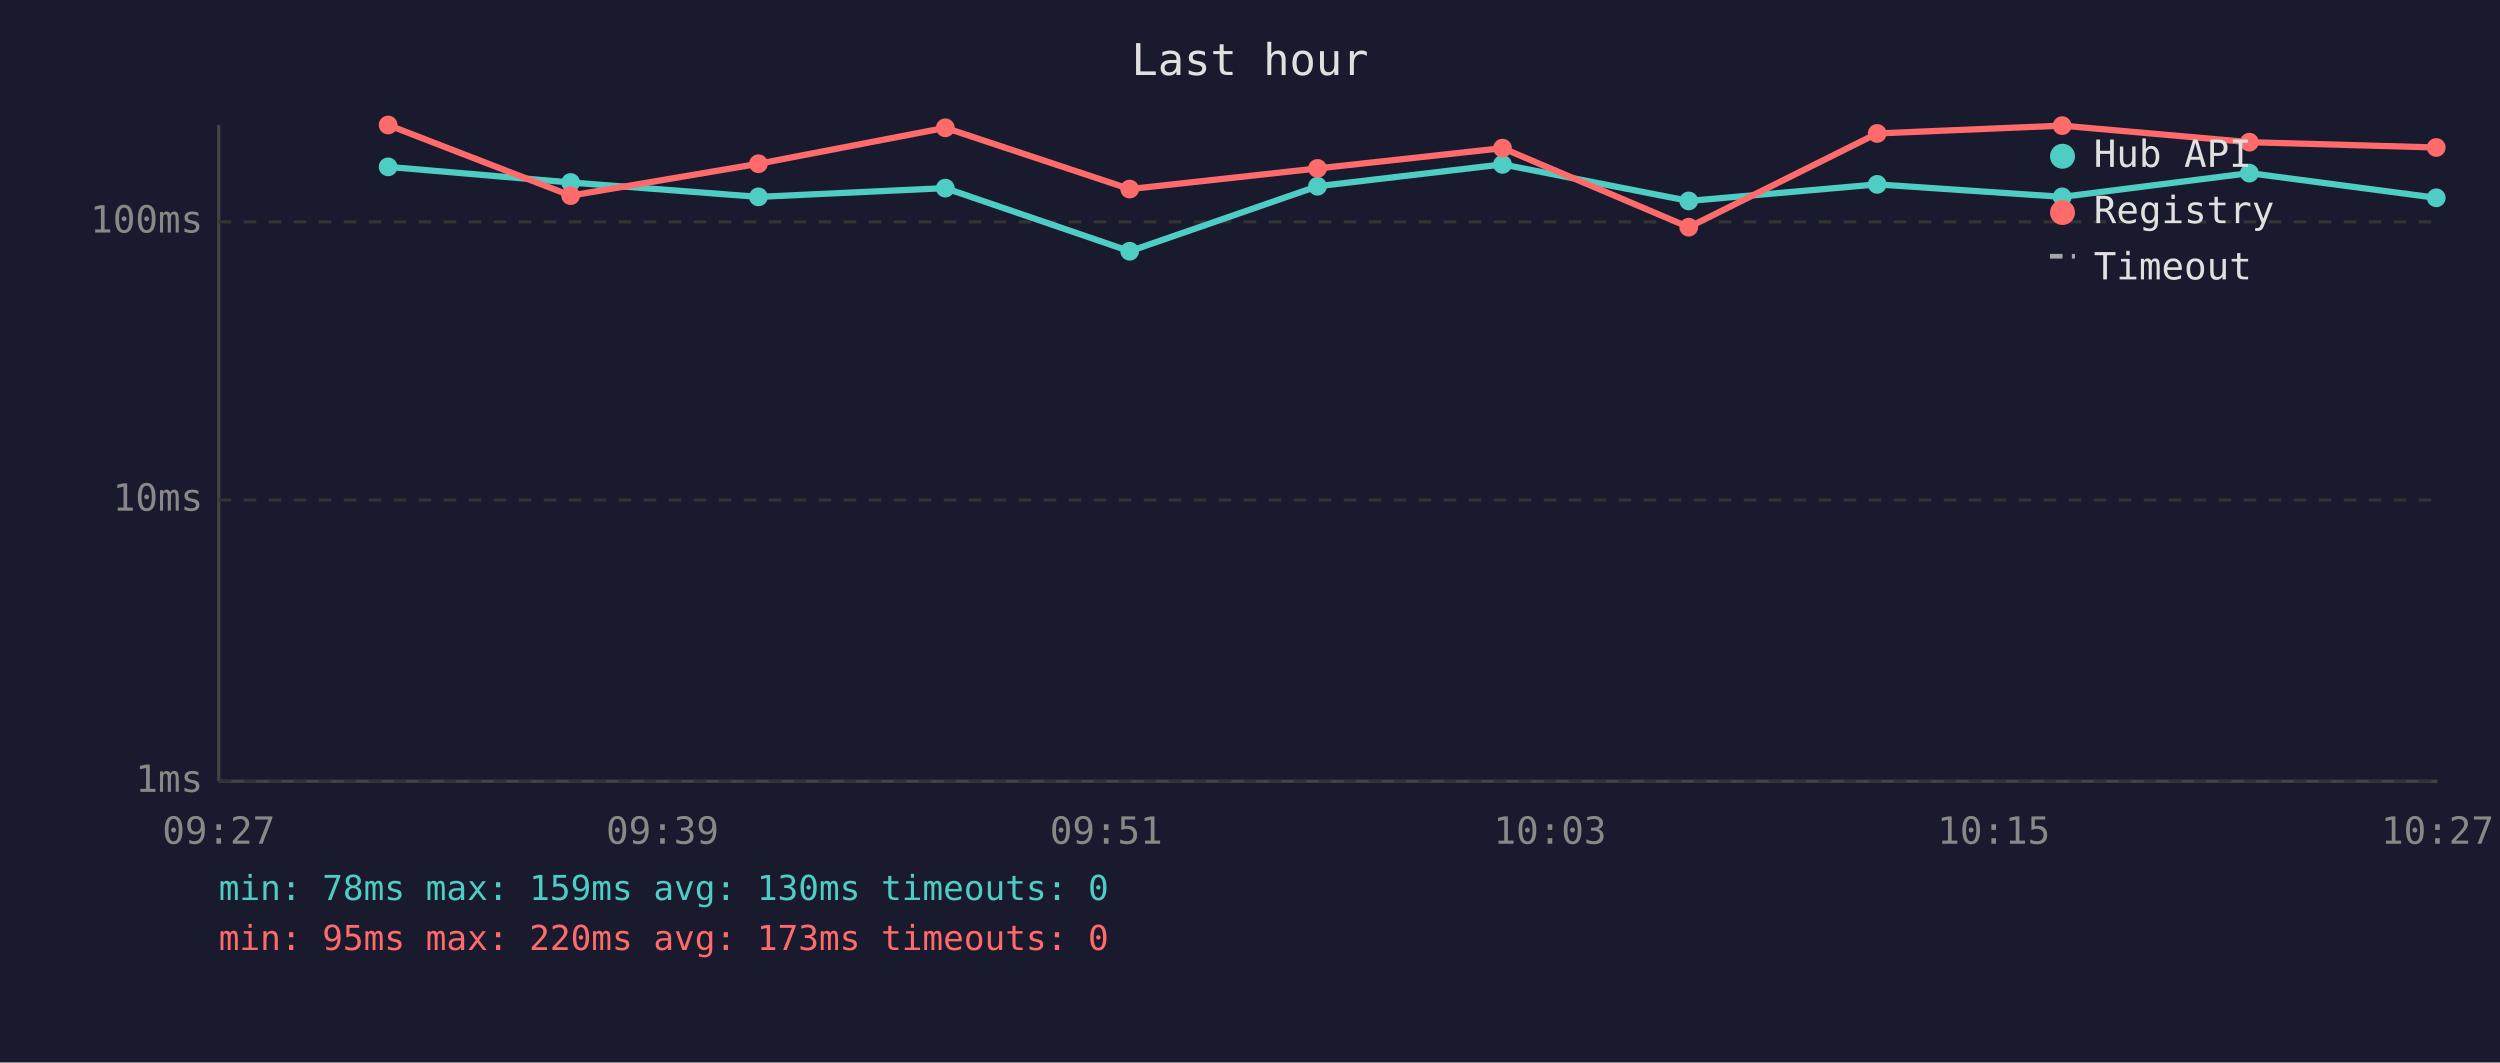
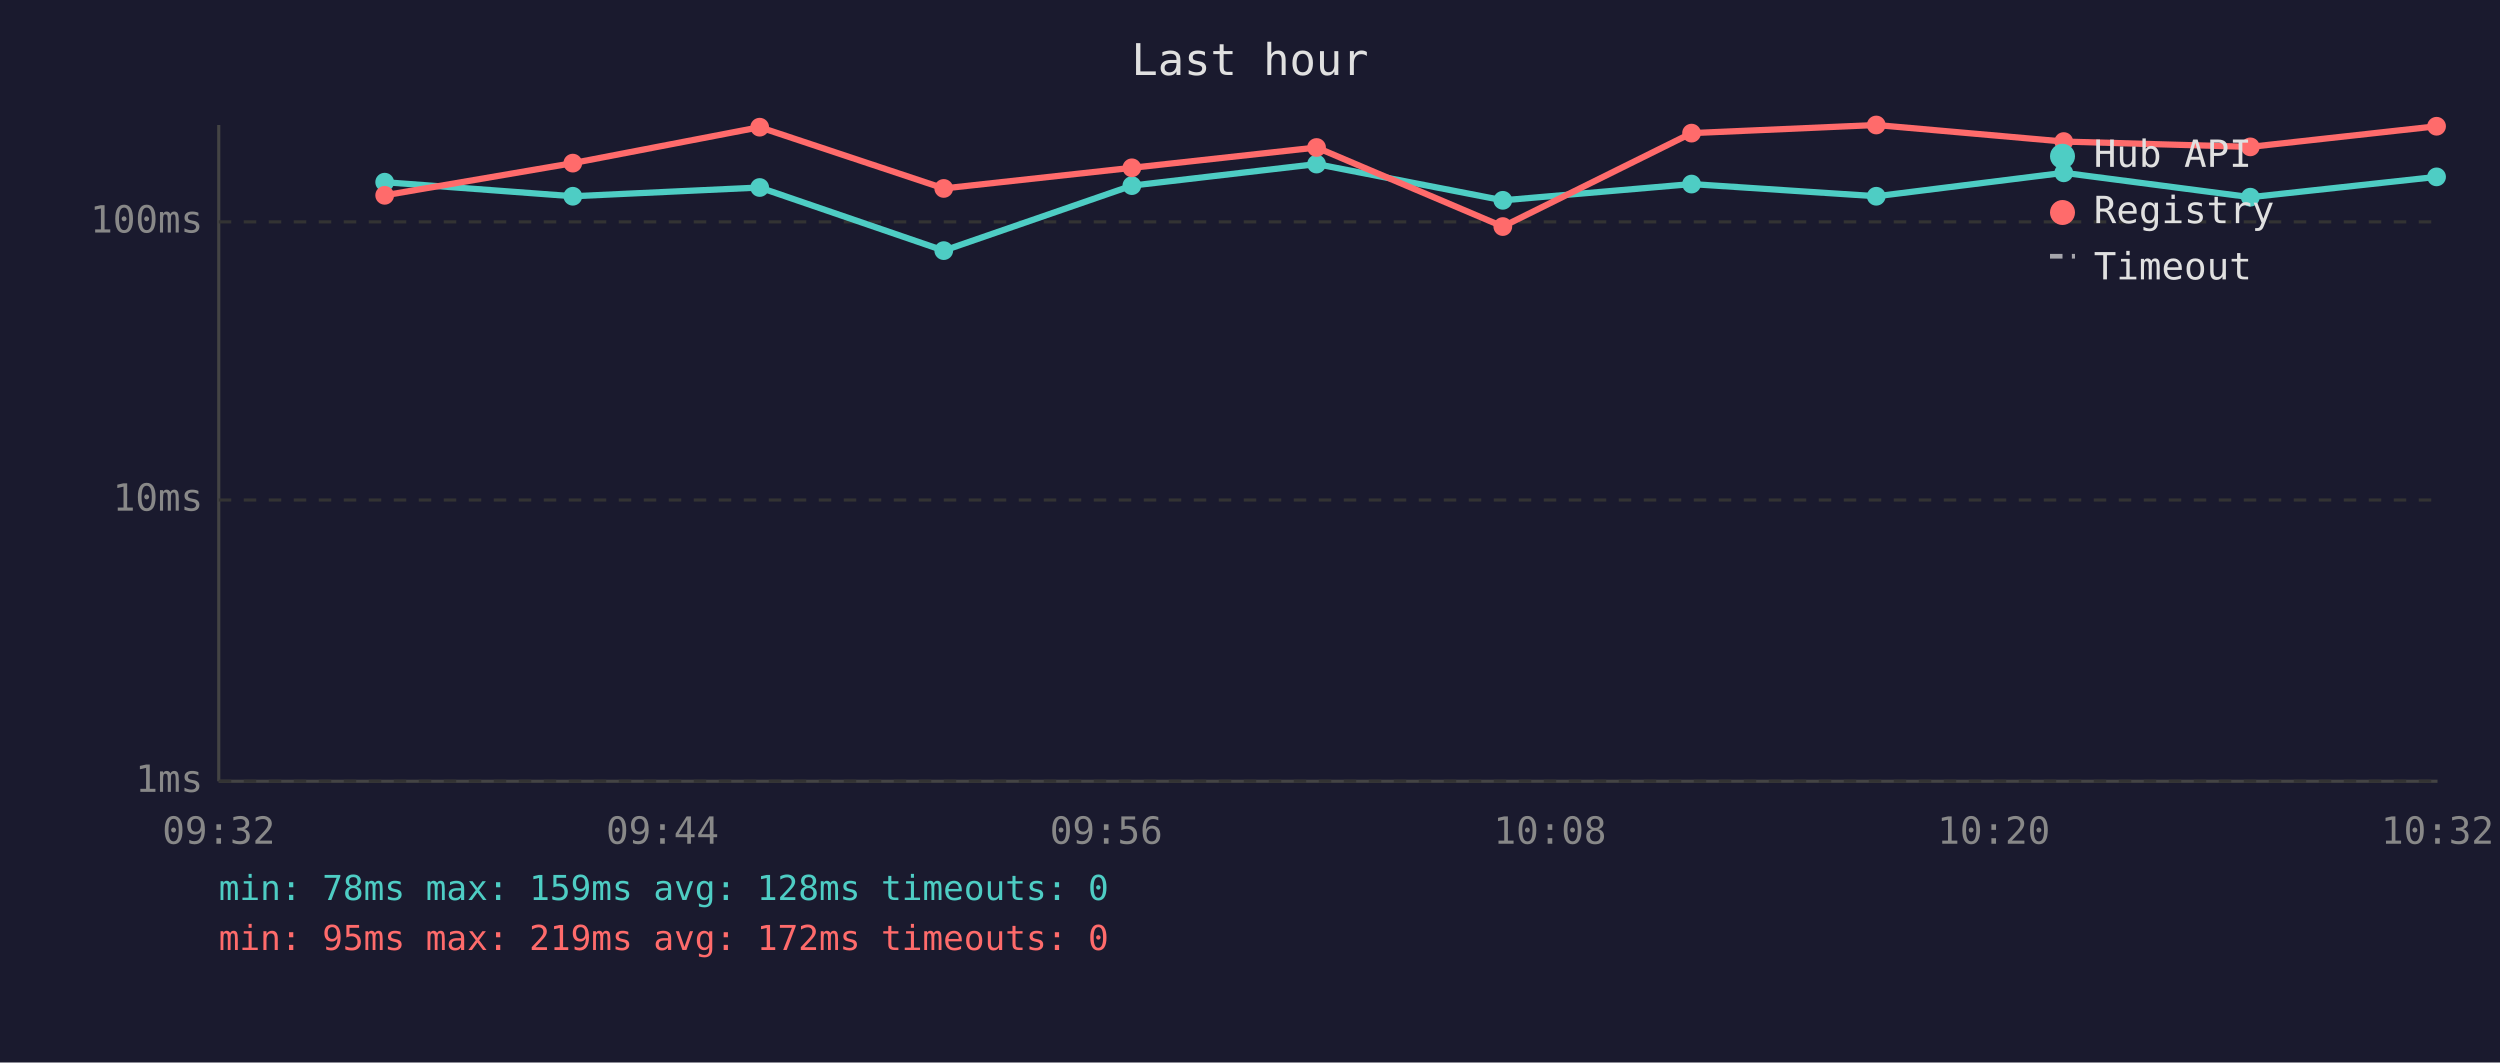
<svg xmlns="http://www.w3.org/2000/svg" viewBox="0 0 800 340" font-family="monospace" font-size="12">
  <rect width="800" height="340" fill="#1a1a2e" />
  <text x="400" y="24" fill="#e0e0e0" font-size="14" text-anchor="middle">Last hour</text>
  <line x1="70" y1="40" x2="70" y2="250" stroke="#444" stroke-width="1" />
  <line x1="70" y1="250" x2="780" y2="250" stroke="#444" stroke-width="1" />
  <line x1="70" y1="250" x2="780" y2="250" stroke="#333" stroke-width="1" stroke-dasharray="4" />
  <text x="65" y="250" fill="#888" text-anchor="end" dominant-baseline="middle">1ms</text>
  <line x1="70" y1="160" x2="780" y2="160" stroke="#333" stroke-width="1" stroke-dasharray="4" />
  <text x="65" y="160" fill="#888" text-anchor="end" dominant-baseline="middle">10ms</text>
  <line x1="70" y1="71" x2="780" y2="71" stroke="#333" stroke-width="1" stroke-dasharray="4" />
  <text x="65" y="71" fill="#888" text-anchor="end" dominant-baseline="middle">100ms</text>
-   <text x="70" y="270" fill="#888" text-anchor="middle">09:27</text>
-   <text x="212" y="270" fill="#888" text-anchor="middle">09:39</text>
-   <text x="354" y="270" fill="#888" text-anchor="middle">09:51</text>
-   <text x="496" y="270" fill="#888" text-anchor="middle">10:03</text>
-   <text x="638" y="270" fill="#888" text-anchor="middle">10:15</text>
-   <text x="780" y="270" fill="#888" text-anchor="middle">10:27</text>
-   <polyline points="124.2,53.4 182.6,58.4 242.7,63.0 302.5,60.2 361.5,80.4 421.6,59.6 480.8,52.6 540.4,64.3 600.7,59.0 659.9,63.0 719.8,55.4 779.6,63.3" fill="none" stroke="#4ecdc4" stroke-width="2" opacity="1" />
-   <circle cx="124.2" cy="53.4" r="3" fill="#4ecdc4" />
-   <circle cx="182.6" cy="58.4" r="3" fill="#4ecdc4" />
-   <circle cx="242.7" cy="63.0" r="3" fill="#4ecdc4" />
-   <circle cx="302.5" cy="60.2" r="3" fill="#4ecdc4" />
-   <circle cx="361.5" cy="80.4" r="3" fill="#4ecdc4" />
-   <circle cx="421.6" cy="59.6" r="3" fill="#4ecdc4" />
-   <circle cx="480.8" cy="52.6" r="3" fill="#4ecdc4" />
-   <circle cx="540.4" cy="64.3" r="3" fill="#4ecdc4" />
-   <circle cx="600.7" cy="59.0" r="3" fill="#4ecdc4" />
-   <circle cx="659.9" cy="63.0" r="3" fill="#4ecdc4" />
-   <circle cx="719.8" cy="55.4" r="3" fill="#4ecdc4" />
-   <circle cx="779.6" cy="63.3" r="3" fill="#4ecdc4" />
-   <polyline points="124.2,40.0 182.6,62.6 242.7,52.4 302.5,40.9 361.5,60.5 421.6,53.9 480.8,47.4 540.4,72.7 600.7,42.7 659.9,40.2 719.8,45.5 779.6,47.2" fill="none" stroke="#ff6b6b" stroke-width="2" opacity="1" />
-   <circle cx="124.2" cy="40.0" r="3" fill="#ff6b6b" />
-   <circle cx="182.6" cy="62.6" r="3" fill="#ff6b6b" />
-   <circle cx="242.7" cy="52.4" r="3" fill="#ff6b6b" />
-   <circle cx="302.5" cy="40.9" r="3" fill="#ff6b6b" />
-   <circle cx="361.5" cy="60.5" r="3" fill="#ff6b6b" />
-   <circle cx="421.6" cy="53.9" r="3" fill="#ff6b6b" />
-   <circle cx="480.8" cy="47.4" r="3" fill="#ff6b6b" />
-   <circle cx="540.4" cy="72.7" r="3" fill="#ff6b6b" />
-   <circle cx="600.7" cy="42.7" r="3" fill="#ff6b6b" />
-   <circle cx="659.9" cy="40.2" r="3" fill="#ff6b6b" />
-   <circle cx="719.8" cy="45.5" r="3" fill="#ff6b6b" />
-   <circle cx="779.6" cy="47.2" r="3" fill="#ff6b6b" />
+   <text x="70" y="270" fill="#888" text-anchor="middle">09:32</text>
+   <text x="212" y="270" fill="#888" text-anchor="middle">09:44</text>
+   <text x="354" y="270" fill="#888" text-anchor="middle">09:56</text>
+   <text x="496" y="270" fill="#888" text-anchor="middle">10:08</text>
+   <text x="638" y="270" fill="#888" text-anchor="middle">10:20</text>
+   <text x="780" y="270" fill="#888" text-anchor="middle">10:32</text>
+   <polyline points="123.1,58.3 183.3,62.8 243.1,60.0 302.0,80.2 362.2,59.4 421.3,52.5 480.9,64.1 541.3,58.9 600.4,62.8 660.4,55.3 720.1,63.1 779.7,56.6" fill="none" stroke="#4ecdc4" stroke-width="2" opacity="1" />
+   <circle cx="123.1" cy="58.3" r="3" fill="#4ecdc4" />
+   <circle cx="183.3" cy="62.8" r="3" fill="#4ecdc4" />
+   <circle cx="243.1" cy="60.0" r="3" fill="#4ecdc4" />
+   <circle cx="302.0" cy="80.2" r="3" fill="#4ecdc4" />
+   <circle cx="362.2" cy="59.4" r="3" fill="#4ecdc4" />
+   <circle cx="421.3" cy="52.5" r="3" fill="#4ecdc4" />
+   <circle cx="480.9" cy="64.1" r="3" fill="#4ecdc4" />
+   <circle cx="541.3" cy="58.9" r="3" fill="#4ecdc4" />
+   <circle cx="600.4" cy="62.8" r="3" fill="#4ecdc4" />
+   <circle cx="660.4" cy="55.3" r="3" fill="#4ecdc4" />
+   <circle cx="720.1" cy="63.1" r="3" fill="#4ecdc4" />
+   <circle cx="779.7" cy="56.6" r="3" fill="#4ecdc4" />
+   <polyline points="123.1,62.5 183.3,52.2 243.1,40.7 302.0,60.3 362.2,53.7 421.3,47.2 480.9,72.5 541.3,42.6 600.4,40.0 660.4,45.3 720.1,47.0 779.7,40.4" fill="none" stroke="#ff6b6b" stroke-width="2" opacity="1" />
+   <circle cx="123.1" cy="62.5" r="3" fill="#ff6b6b" />
+   <circle cx="183.3" cy="52.2" r="3" fill="#ff6b6b" />
+   <circle cx="243.1" cy="40.7" r="3" fill="#ff6b6b" />
+   <circle cx="302.0" cy="60.3" r="3" fill="#ff6b6b" />
+   <circle cx="362.2" cy="53.7" r="3" fill="#ff6b6b" />
+   <circle cx="421.3" cy="47.2" r="3" fill="#ff6b6b" />
+   <circle cx="480.9" cy="72.5" r="3" fill="#ff6b6b" />
+   <circle cx="541.3" cy="42.6" r="3" fill="#ff6b6b" />
+   <circle cx="600.4" cy="40.0" r="3" fill="#ff6b6b" />
+   <circle cx="660.4" cy="45.3" r="3" fill="#ff6b6b" />
+   <circle cx="720.1" cy="47.0" r="3" fill="#ff6b6b" />
+   <circle cx="779.7" cy="40.4" r="3" fill="#ff6b6b" />
  <circle cx="660" cy="50" r="4" fill="#4ecdc4" />
  <text x="670" y="50" fill="#e0e0e0" dominant-baseline="middle">Hub API</text>
  <circle cx="660" cy="68" r="4" fill="#ff6b6b" />
  <text x="670" y="68" fill="#e0e0e0" dominant-baseline="middle">Registry</text>
  <line x1="656" y1="82" x2="664" y2="82" stroke="#e0e0e0" stroke-width="1.5" stroke-dasharray="4,3" opacity="0.7" />
  <text x="670" y="86" fill="#e0e0e0" dominant-baseline="middle">Timeout</text>
-   <text x="70" y="288" fill="#4ecdc4" font-size="11">min: 78ms  max: 159ms  avg: 130ms  timeouts: 0</text>
-   <text x="70" y="304" fill="#ff6b6b" font-size="11">min: 95ms  max: 220ms  avg: 173ms  timeouts: 0</text>
+   <text x="70" y="288" fill="#4ecdc4" font-size="11">min: 78ms  max: 159ms  avg: 128ms  timeouts: 0</text>
+   <text x="70" y="304" fill="#ff6b6b" font-size="11">min: 95ms  max: 219ms  avg: 172ms  timeouts: 0</text>
</svg>
